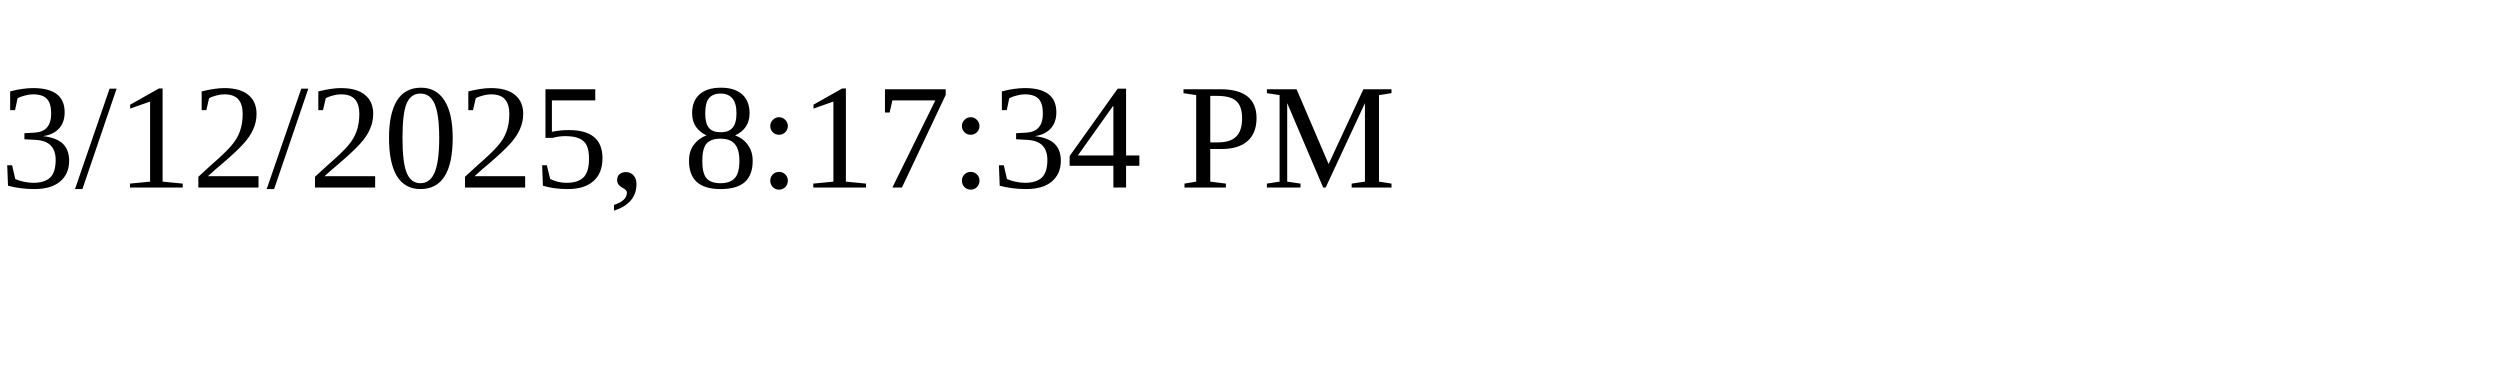
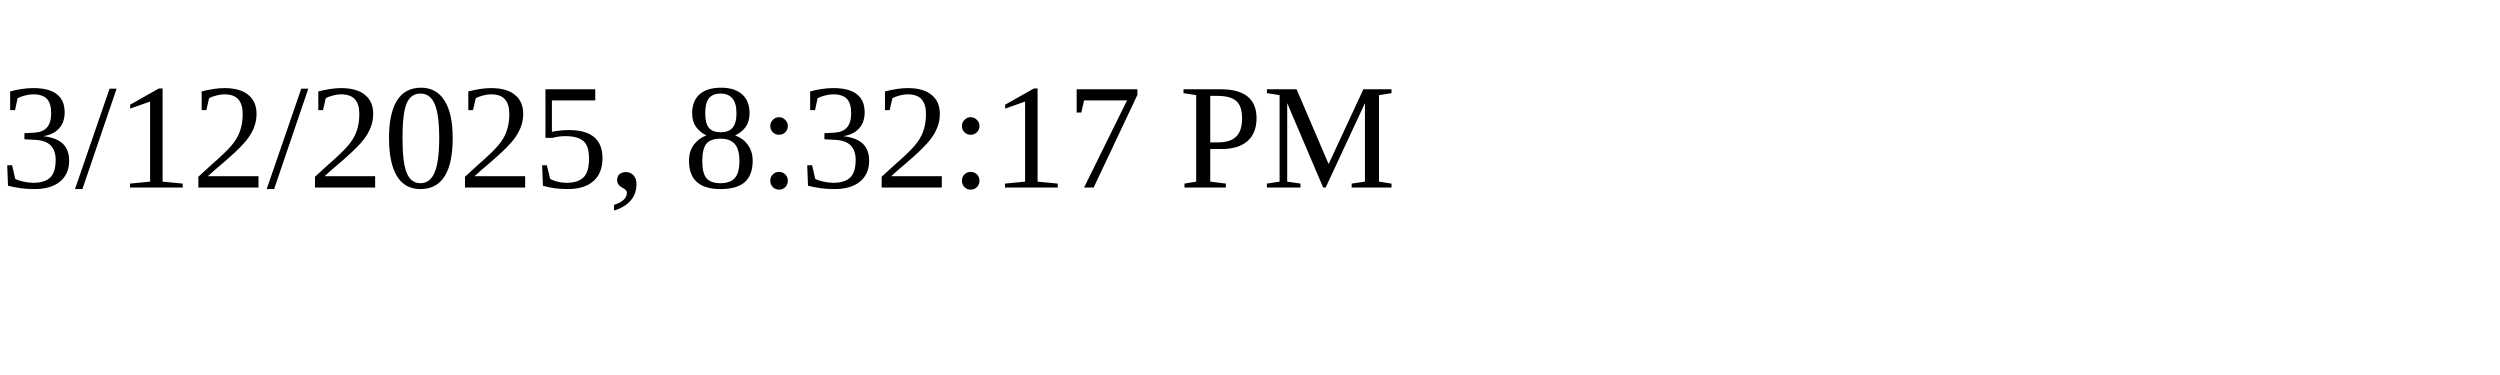
<svg xmlns="http://www.w3.org/2000/svg" height="30" width="200">
-   <text x="0" y="15">3/12/2025, 8:17:34 PM</text>
+   <text x="0" y="15">3/12/2025, 8:32:17 PM</text>
</svg>
